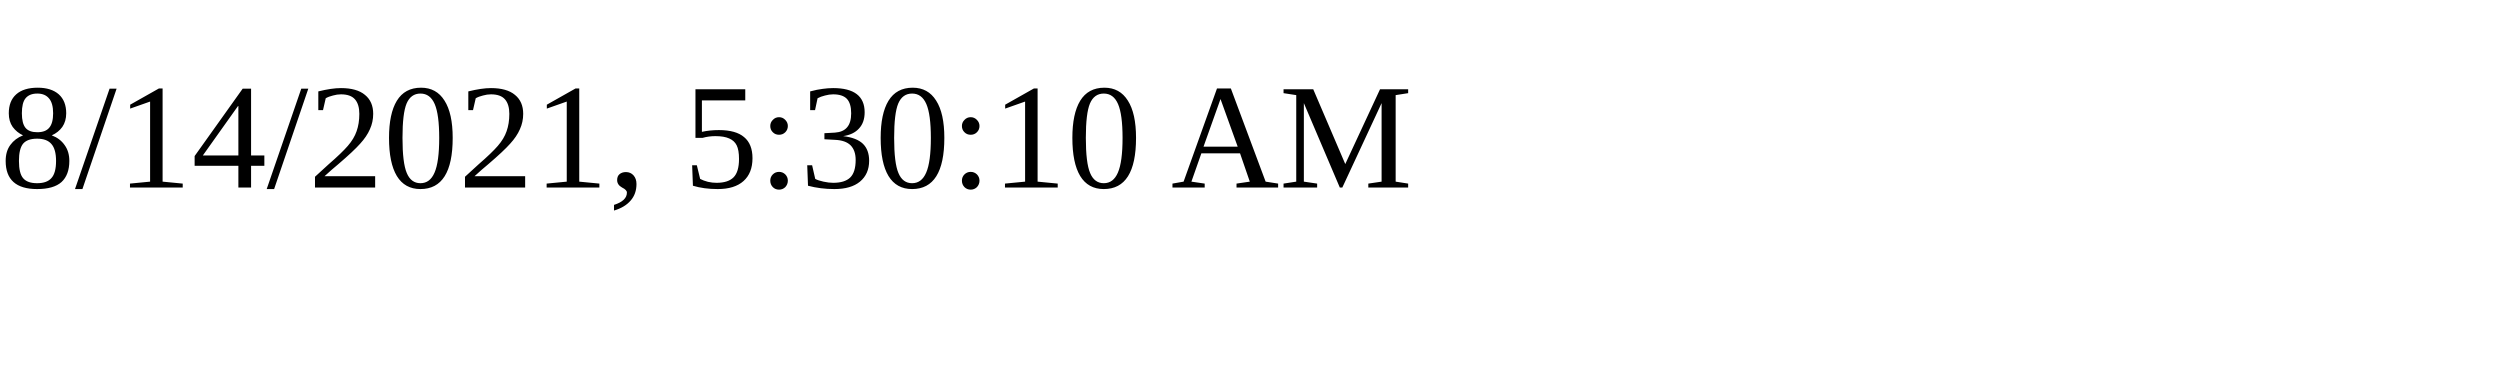
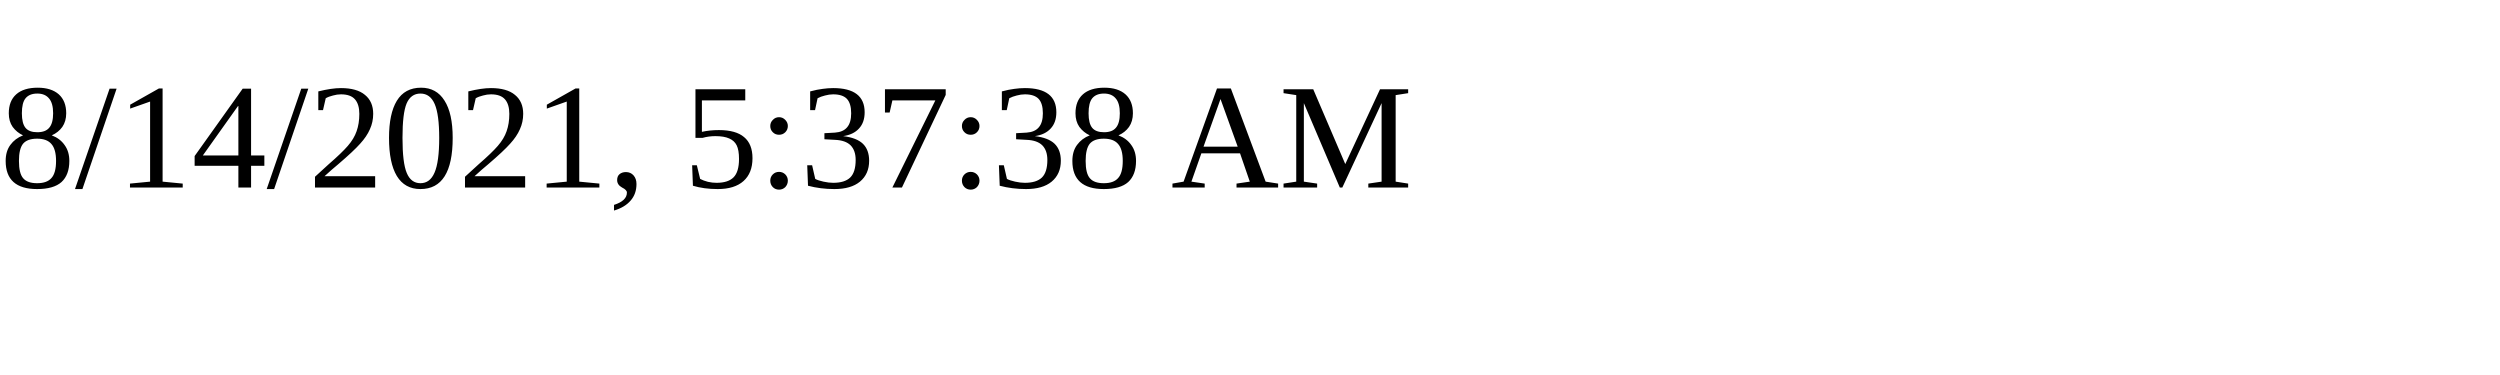
<svg xmlns="http://www.w3.org/2000/svg" height="30" width="200">
-   <text x="0" y="15">8/14/2021, 5:30:10 AM</text>
+   <text x="0" y="15">8/14/2021, 5:37:38 AM</text>
</svg>
